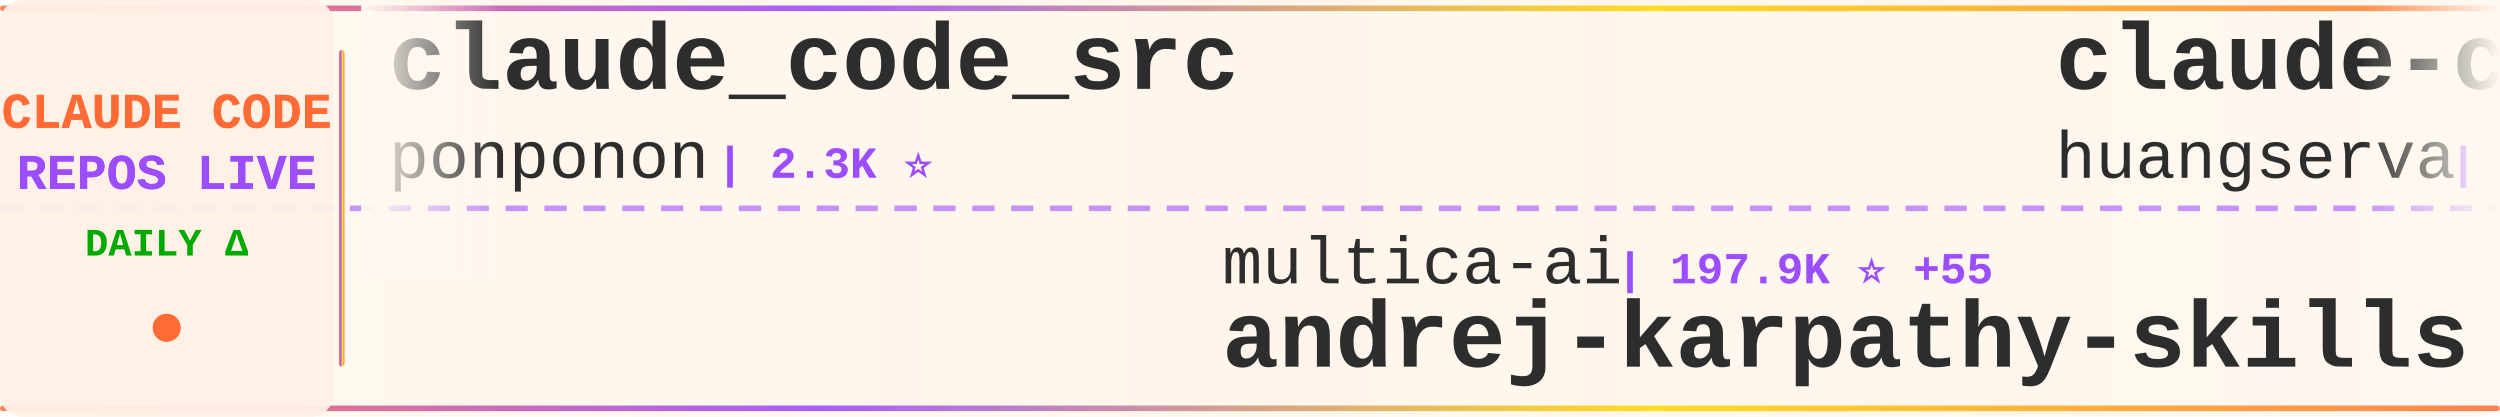
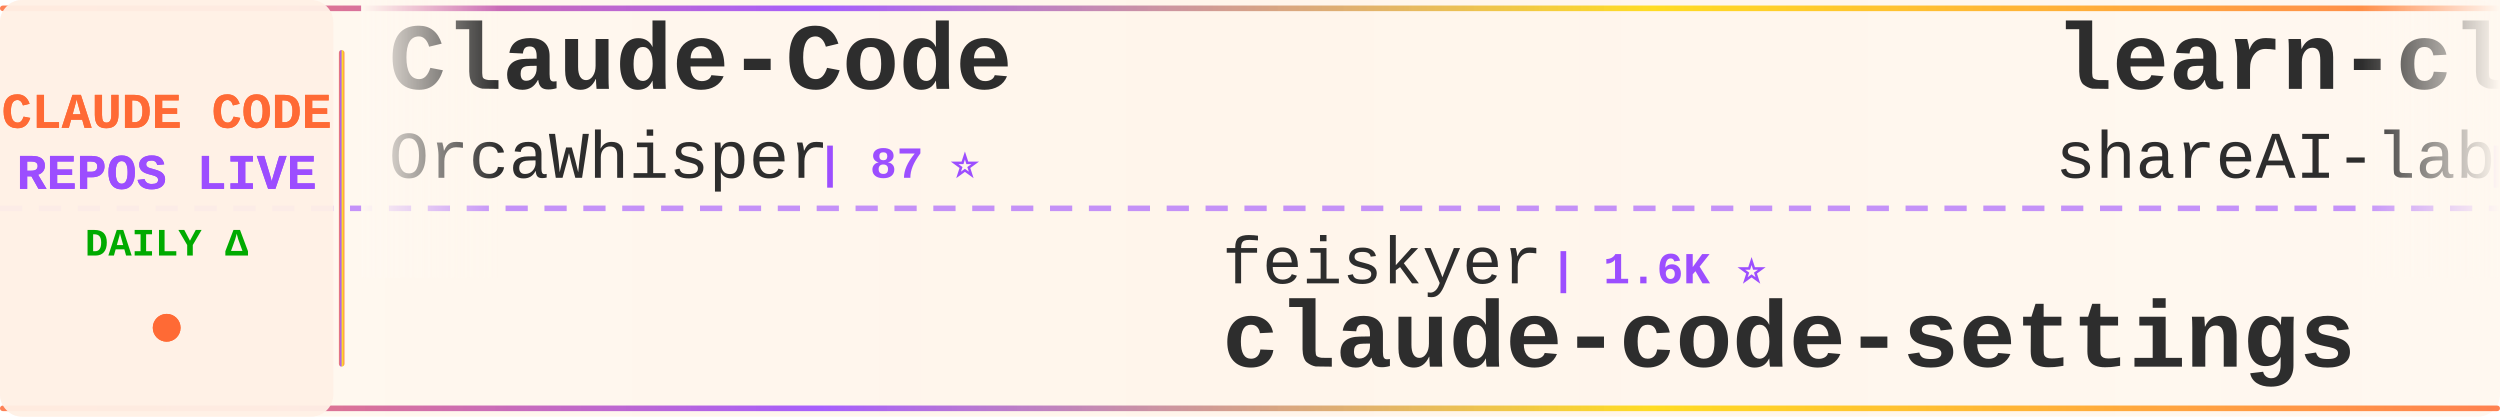
<svg xmlns="http://www.w3.org/2000/svg" width="900" height="150">
  <defs>
    <linearGradient id="tickerBg" x1="0%" y1="0%" x2="100%" y2="0%">
      <stop offset="0%" style="stop-color:#fff8f0;stop-opacity:0.98" />
      <stop offset="50%" style="stop-color:#fff5eb;stop-opacity:1" />
      <stop offset="100%" style="stop-color:#fff8f0;stop-opacity:0.98" />
    </linearGradient>
    <linearGradient id="borderGrad" x1="0%" y1="0%" x2="100%" y2="0%">
      <stop offset="0%" style="stop-color:#FF6B35;stop-opacity:0.85">
        <animate attributeName="stop-opacity" values="0.85;1;0.85" dur="2s" repeatCount="indefinite" />
      </stop>
      <stop offset="33%" style="stop-color:#9C4EFF;stop-opacity:0.9">
        <animate attributeName="stop-opacity" values="0.9;1;0.9" dur="2.2s" repeatCount="indefinite" />
      </stop>
      <stop offset="66%" style="stop-color:#FFD700;stop-opacity:0.85">
        <animate attributeName="stop-opacity" values="0.85;1;0.85" dur="1.8s" repeatCount="indefinite" />
      </stop>
      <stop offset="100%" style="stop-color:#FF6B35;stop-opacity:0.85">
        <animate attributeName="stop-opacity" values="0.85;1;0.85" dur="2s" repeatCount="indefinite" />
      </stop>
    </linearGradient>
    <filter id="textGlow">
      <feGaussianBlur stdDeviation="0.15" result="coloredBlur" />
      <feMerge>
        <feMergeNode in="coloredBlur" />
        <feMergeNode in="SourceGraphic" />
      </feMerge>
    </filter>
    <filter id="metricGlow">
      <feGaussianBlur stdDeviation="0.2" result="coloredBlur" />
      <feMerge>
        <feMergeNode in="coloredBlur" />
        <feMergeNode in="SourceGraphic" />
      </feMerge>
    </filter>
    <linearGradient id="leftFade" x1="0%" y1="0%" x2="100%" y2="0%">
      <stop offset="0%" style="stop-color:#fff8f0;stop-opacity:1" />
      <stop offset="100%" style="stop-color:#fff8f0;stop-opacity:0" />
    </linearGradient>
    <linearGradient id="rightFade" x1="0%" y1="0%" x2="100%" y2="0%">
      <stop offset="0%" style="stop-color:#fff8f0;stop-opacity:0" />
      <stop offset="100%" style="stop-color:#fff8f0;stop-opacity:1" />
    </linearGradient>
  </defs>
  <rect width="900" height="150" fill="url(#tickerBg)" rx="8" />
  <rect x="0" y="2" width="900" height="2" fill="url(#borderGrad)" rx="1" />
  <rect x="0" y="146" width="900" height="2" fill="url(#borderGrad)" rx="1" />
  <line x1="0" y1="75" x2="900" y2="75" stroke="#9C4EFF" stroke-width="2" stroke-dasharray="8 6" opacity="0.6" />
  <rect x="0" y="0" width="120" height="150" fill="#fff0e6" opacity="0.95" rx="8" />
  <text x="60" y="46" font-family="'Courier New', monospace" font-size="18" font-weight="bold" fill="#FF6B35" text-anchor="middle" filter="url(#textGlow)">
    CLAUDE CODE
  </text>
  <text x="60" y="68" font-family="'Courier New', monospace" font-size="18" font-weight="bold" fill="#9C4EFF" text-anchor="middle" filter="url(#textGlow)">
    REPOS LIVE
  </text>
  <text x="60" y="92" font-family="'Courier New', monospace" font-size="14" font-weight="bold" fill="#00aa00" text-anchor="middle">
    DAILY Δ
  </text>
  <circle cx="60" cy="118" r="5" fill="#FF6B35" filter="url(#metricGlow)">
    <animate attributeName="r" values="4;6;4" dur="1.5s" repeatCount="indefinite" />
    <animate attributeName="opacity" values="0.6;1;0.6" dur="1.5s" repeatCount="indefinite" />
  </circle>
  <rect x="122" y="18" width="2" height="114" fill="url(#borderGrad)" rx="1" />
  <clipPath id="tickerClip">
    <rect x="130" y="0" width="770" height="150" />
  </clipPath>
  <g clip-path="url(#tickerClip)">
    <g id="tickerItems">
      <animateTransform attributeName="transform" attributeType="XML" type="translate" from="0 0" to="-3000 0" dur="54s" repeatCount="indefinite" />
      <g transform="translate(0, 0)">
-         <text x="140" y="32" font-family="'Courier New', monospace" font-size="34" font-weight="bold" fill="#2d2d2d">claude_code_src</text>
-         <text x="140" y="64" font-family="'Courier New', monospace" font-size="24" font-weight="normal" fill="#2d2d2d" opacity="1.0">ponponon</text>
-         <text x="258" y="64" font-family="'Courier New', monospace" font-size="16" font-weight="bold" fill="#9C4EFF"> | 2.3K ⭐</text>
+         <text x="140" y="32" font-family="'Courier New', monospace" font-size="34" font-weight="bold" fill="#2d2d2d">Claude-Code</text>
+         <text x="140" y="64" font-family="'Courier New', monospace" font-size="24" font-weight="normal" fill="#2d2d2d" opacity="1.0">OrcaWhisper</text>
+         <text x="294" y="64" font-family="'Courier New', monospace" font-size="16" font-weight="bold" fill="#9C4EFF"> | 87 ⭐</text>
      </g>
      <g transform="translate(300, 0)">
-         <text x="140" y="102" font-family="'Courier New', monospace" font-size="24" font-weight="normal" fill="#2d2d2d" opacity="1.0">multica-ai</text>
-         <text x="282" y="102" font-family="'Courier New', monospace" font-size="16" font-weight="bold" fill="#9C4EFF"> | 197.9K ⭐ +55</text>
-         <text x="140" y="132" font-family="'Courier New', monospace" font-size="34" font-weight="bold" fill="#2d2d2d">andrej-karpathy-skills</text>
+         <text x="140" y="102" font-family="'Courier New', monospace" font-size="24" font-weight="normal" fill="#2d2d2d" opacity="1.0">feiskyer</text>
+         <text x="258" y="102" font-family="'Courier New', monospace" font-size="16" font-weight="bold" fill="#9C4EFF"> | 1.6K ⭐</text>
+         <text x="140" y="132" font-family="'Courier New', monospace" font-size="34" font-weight="bold" fill="#2d2d2d">claude-code-settings</text>
      </g>
      <g transform="translate(600, 0)">
-         <text x="140" y="32" font-family="'Courier New', monospace" font-size="34" font-weight="bold" fill="#2d2d2d">claude-code-cli</text>
-         <text x="140" y="64" font-family="'Courier New', monospace" font-size="24" font-weight="normal" fill="#2d2d2d" opacity="1.0">huangserva</text>
-         <text x="282" y="64" font-family="'Courier New', monospace" font-size="16" font-weight="bold" fill="#9C4EFF"> | 621 ⭐</text>
+         <text x="140" y="32" font-family="'Courier New', monospace" font-size="34" font-weight="bold" fill="#2d2d2d">learn-claude-code</text>
+         <text x="140" y="64" font-family="'Courier New', monospace" font-size="24" font-weight="normal" fill="#2d2d2d" opacity="1.0">shareAI-lab</text>
+         <text x="294" y="64" font-family="'Courier New', monospace" font-size="16" font-weight="bold" fill="#9C4EFF"> | 72.7K ⭐ +3</text>
      </g>
      <g transform="translate(900, 0)">
-         <text x="140" y="102" font-family="'Courier New', monospace" font-size="24" font-weight="normal" fill="#2d2d2d" opacity="1.0">fuergaosi233</text>
-         <text x="306" y="102" font-family="'Courier New', monospace" font-size="16" font-weight="bold" fill="#9C4EFF"> | 2.8K ⭐</text>
-         <text x="140" y="132" font-family="'Courier New', monospace" font-size="34" font-weight="bold" fill="#2d2d2d">claude-code-proxy</text>
+         <text x="140" y="102" font-family="'Courier New', monospace" font-size="24" font-weight="normal" fill="#2d2d2d" opacity="1.0">ChrisWiles</text>
+         <text x="282" y="102" font-family="'Courier New', monospace" font-size="16" font-weight="bold" fill="#9C4EFF"> | 6.0K ⭐ +1</text>
+         <text x="140" y="132" font-family="'Courier New', monospace" font-size="34" font-weight="bold" fill="#2d2d2d">claude-code-showcase</text>
      </g>
      <g transform="translate(1200, 0)">
-         <text x="140" y="32" font-family="'Courier New', monospace" font-size="34" font-weight="bold" fill="#2d2d2d">my-claude-code-setup</text>
-         <text x="140" y="64" font-family="'Courier New', monospace" font-size="24" font-weight="normal" fill="#2d2d2d" opacity="1.0">centminmod</text>
-         <text x="282" y="64" font-family="'Courier New', monospace" font-size="16" font-weight="bold" fill="#9C4EFF"> | 2.5K ⭐</text>
+         <text x="140" y="32" font-family="'Courier New', monospace" font-size="34" font-weight="bold" fill="#2d2d2d">claude-code-templates</text>
+         <text x="140" y="64" font-family="'Courier New', monospace" font-size="24" font-weight="normal" fill="#2d2d2d" opacity="1.0">davila7</text>
+         <text x="246" y="64" font-family="'Courier New', monospace" font-size="16" font-weight="bold" fill="#9C4EFF"> | 30.0K ⭐ +2</text>
      </g>
      <g transform="translate(1500, 0)">
-         <text x="140" y="102" font-family="'Courier New', monospace" font-size="24" font-weight="normal" fill="#2d2d2d" opacity="1.0">https-deeplearning-ai</text>
-         <text x="414" y="102" font-family="'Courier New', monospace" font-size="16" font-weight="bold" fill="#9C4EFF"> | 537 ⭐</text>
-         <text x="140" y="132" font-family="'Courier New', monospace" font-size="34" font-weight="bold" fill="#2d2d2d">sc-claude-code-files</text>
+         <text x="140" y="102" font-family="'Courier New', monospace" font-size="24" font-weight="normal" fill="#2d2d2d" opacity="1.0">Maciek-roboblog</text>
+         <text x="342" y="102" font-family="'Courier New', monospace" font-size="16" font-weight="bold" fill="#9C4EFF"> | 8.5K ⭐ +3</text>
+         <text x="140" y="132" font-family="'Courier New', monospace" font-size="34" font-weight="bold" fill="#2d2d2d">Claude-Code-Usage-Monito...</text>
      </g>
      <g transform="translate(1800, 0)">
-         <text x="140" y="32" font-family="'Courier New', monospace" font-size="34" font-weight="bold" fill="#2d2d2d">oh-my-claudecode</text>
-         <text x="140" y="64" font-family="'Courier New', monospace" font-size="24" font-weight="normal" fill="#2d2d2d" opacity="1.0">Yeachan-Heo</text>
-         <text x="294" y="64" font-family="'Courier New', monospace" font-size="16" font-weight="bold" fill="#9C4EFF"> | 38.2K ⭐ +2</text>
+         <text x="140" y="32" font-family="'Courier New', monospace" font-size="34" font-weight="bold" fill="#2d2d2d">claude-code-from-source</text>
+         <text x="140" y="64" font-family="'Courier New', monospace" font-size="24" font-weight="normal" fill="#2d2d2d" opacity="1.0">alejandrobalderas</text>
+         <text x="366" y="64" font-family="'Courier New', monospace" font-size="16" font-weight="bold" fill="#9C4EFF"> | 2.7K ⭐ +1</text>
      </g>
      <g transform="translate(2100, 0)">
-         <text x="140" y="102" font-family="'Courier New', monospace" font-size="24" font-weight="normal" fill="#2d2d2d" opacity="1.0">hangsman</text>
-         <text x="258" y="102" font-family="'Courier New', monospace" font-size="16" font-weight="bold" fill="#9C4EFF"> | 790 ⭐</text>
-         <text x="140" y="132" font-family="'Courier New', monospace" font-size="34" font-weight="bold" fill="#2d2d2d">claude-code-source</text>
+         <text x="140" y="102" font-family="'Courier New', monospace" font-size="24" font-weight="normal" fill="#2d2d2d" opacity="1.0">lintsinghua</text>
+         <text x="294" y="102" font-family="'Courier New', monospace" font-size="16" font-weight="bold" fill="#9C4EFF"> | 4.0K ⭐ -1</text>
+         <text x="140" y="132" font-family="'Courier New', monospace" font-size="34" font-weight="bold" fill="#2d2d2d">claude-code-book</text>
      </g>
      <g transform="translate(2400, 0)">
-         <text x="140" y="32" font-family="'Courier New', monospace" font-size="34" font-weight="bold" fill="#2d2d2d">Auto-claude-code-researc...</text>
-         <text x="140" y="64" font-family="'Courier New', monospace" font-size="24" font-weight="normal" fill="#2d2d2d" opacity="1.0">wanshuiyin</text>
-         <text x="282" y="64" font-family="'Courier New', monospace" font-size="16" font-weight="bold" fill="#9C4EFF"> | 14.0K ⭐ +4</text>
+         <text x="140" y="32" font-family="'Courier New', monospace" font-size="34" font-weight="bold" fill="#2d2d2d">claude-code-tips</text>
+         <text x="140" y="64" font-family="'Courier New', monospace" font-size="24" font-weight="normal" fill="#2d2d2d" opacity="1.0">ykdojo</text>
+         <text x="234" y="64" font-family="'Courier New', monospace" font-size="16" font-weight="bold" fill="#9C4EFF"> | 9.5K ⭐ +2</text>
      </g>
      <g transform="translate(2700, 0)">
-         <text x="140" y="102" font-family="'Courier New', monospace" font-size="24" font-weight="normal" fill="#2d2d2d" opacity="1.0">zstmfhy</text>
-         <text x="246" y="102" font-family="'Courier New', monospace" font-size="16" font-weight="bold" fill="#9C4EFF"> | 190 ⭐</text>
-         <text x="140" y="132" font-family="'Courier New', monospace" font-size="34" font-weight="bold" fill="#2d2d2d">Claude-code</text>
+         <text x="140" y="102" font-family="'Courier New', monospace" font-size="24" font-weight="normal" fill="#2d2d2d" opacity="1.0">disler</text>
+         <text x="234" y="102" font-family="'Courier New', monospace" font-size="16" font-weight="bold" fill="#9C4EFF"> | 3.9K ⭐ +1</text>
+         <text x="140" y="132" font-family="'Courier New', monospace" font-size="34" font-weight="bold" fill="#2d2d2d">claude-code-hooks-master...</text>
      </g>
      <g transform="translate(3000, 0)">
-         <text x="140" y="32" font-family="'Courier New', monospace" font-size="34" font-weight="bold" fill="#2d2d2d">claude_code_src</text>
-         <text x="140" y="64" font-family="'Courier New', monospace" font-size="24" font-weight="normal" fill="#2d2d2d" opacity="1.0">ponponon</text>
-         <text x="258" y="64" font-family="'Courier New', monospace" font-size="16" font-weight="bold" fill="#9C4EFF"> | 2.3K ⭐</text>
+         <text x="140" y="32" font-family="'Courier New', monospace" font-size="34" font-weight="bold" fill="#2d2d2d">Claude-Code</text>
+         <text x="140" y="64" font-family="'Courier New', monospace" font-size="24" font-weight="normal" fill="#2d2d2d" opacity="1.0">OrcaWhisper</text>
+         <text x="294" y="64" font-family="'Courier New', monospace" font-size="16" font-weight="bold" fill="#9C4EFF"> | 87 ⭐</text>
      </g>
      <g transform="translate(3300, 0)">
-         <text x="140" y="102" font-family="'Courier New', monospace" font-size="24" font-weight="normal" fill="#2d2d2d" opacity="1.0">multica-ai</text>
-         <text x="282" y="102" font-family="'Courier New', monospace" font-size="16" font-weight="bold" fill="#9C4EFF"> | 197.9K ⭐ +55</text>
-         <text x="140" y="132" font-family="'Courier New', monospace" font-size="34" font-weight="bold" fill="#2d2d2d">andrej-karpathy-skills</text>
+         <text x="140" y="102" font-family="'Courier New', monospace" font-size="24" font-weight="normal" fill="#2d2d2d" opacity="1.0">feiskyer</text>
+         <text x="258" y="102" font-family="'Courier New', monospace" font-size="16" font-weight="bold" fill="#9C4EFF"> | 1.6K ⭐</text>
+         <text x="140" y="132" font-family="'Courier New', monospace" font-size="34" font-weight="bold" fill="#2d2d2d">claude-code-settings</text>
      </g>
      <g transform="translate(3600, 0)">
-         <text x="140" y="32" font-family="'Courier New', monospace" font-size="34" font-weight="bold" fill="#2d2d2d">claude-code-cli</text>
-         <text x="140" y="64" font-family="'Courier New', monospace" font-size="24" font-weight="normal" fill="#2d2d2d" opacity="1.0">huangserva</text>
-         <text x="282" y="64" font-family="'Courier New', monospace" font-size="16" font-weight="bold" fill="#9C4EFF"> | 621 ⭐</text>
+         <text x="140" y="32" font-family="'Courier New', monospace" font-size="34" font-weight="bold" fill="#2d2d2d">learn-claude-code</text>
+         <text x="140" y="64" font-family="'Courier New', monospace" font-size="24" font-weight="normal" fill="#2d2d2d" opacity="1.0">shareAI-lab</text>
+         <text x="294" y="64" font-family="'Courier New', monospace" font-size="16" font-weight="bold" fill="#9C4EFF"> | 72.7K ⭐ +3</text>
      </g>
      <g transform="translate(3900, 0)">
-         <text x="140" y="102" font-family="'Courier New', monospace" font-size="24" font-weight="normal" fill="#2d2d2d" opacity="1.0">fuergaosi233</text>
-         <text x="306" y="102" font-family="'Courier New', monospace" font-size="16" font-weight="bold" fill="#9C4EFF"> | 2.8K ⭐</text>
-         <text x="140" y="132" font-family="'Courier New', monospace" font-size="34" font-weight="bold" fill="#2d2d2d">claude-code-proxy</text>
+         <text x="140" y="102" font-family="'Courier New', monospace" font-size="24" font-weight="normal" fill="#2d2d2d" opacity="1.0">ChrisWiles</text>
+         <text x="282" y="102" font-family="'Courier New', monospace" font-size="16" font-weight="bold" fill="#9C4EFF"> | 6.0K ⭐ +1</text>
+         <text x="140" y="132" font-family="'Courier New', monospace" font-size="34" font-weight="bold" fill="#2d2d2d">claude-code-showcase</text>
      </g>
    </g>
  </g>
  <rect x="130" y="0" width="50" height="100" fill="url(#leftFade)" />
  <rect x="850" y="0" width="50" height="100" fill="url(#rightFade)" />
</svg>
